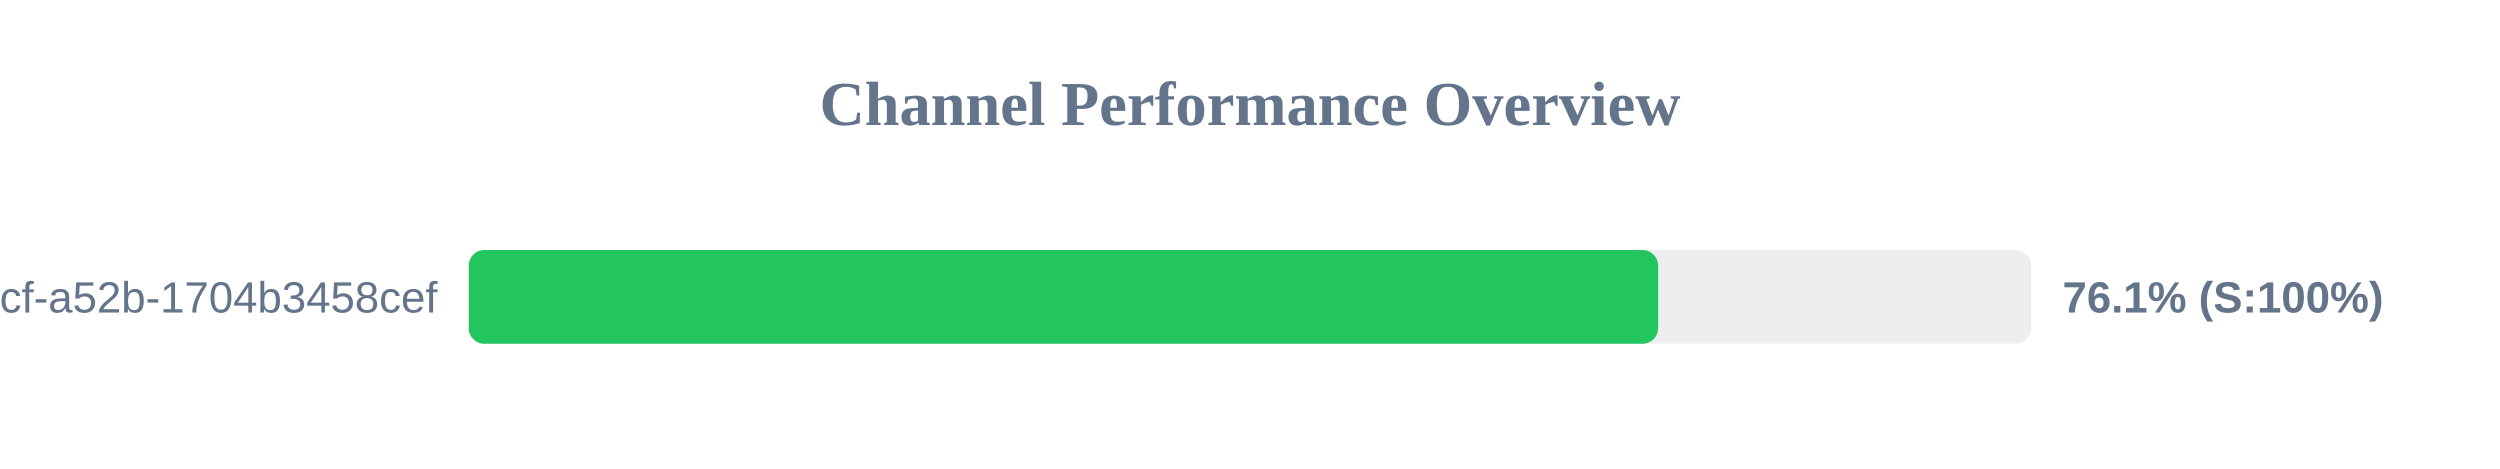
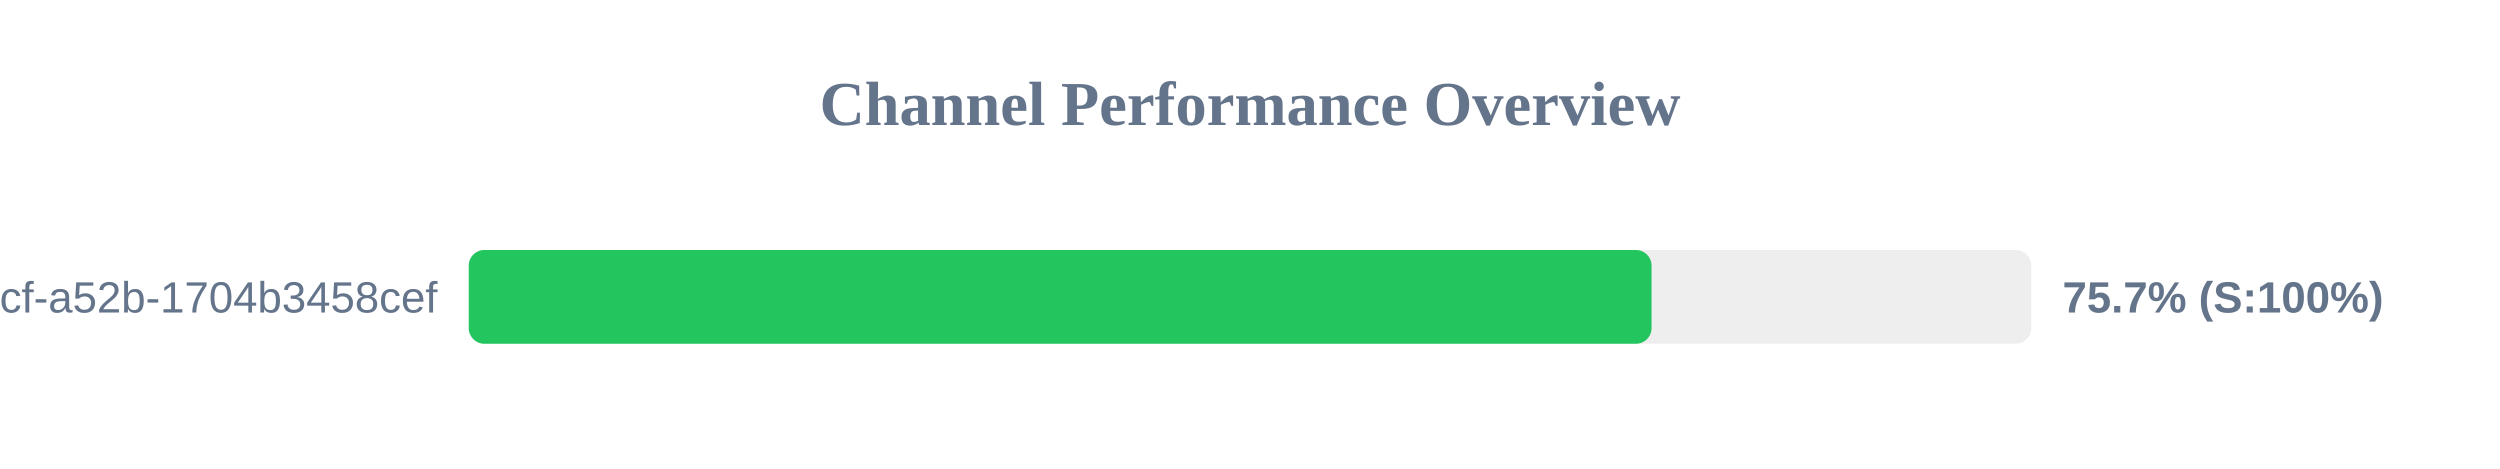
<svg xmlns="http://www.w3.org/2000/svg" width="800" height="150" version="1.1">
  <style>
        .row { font: 14px Arial; fill: #64748b; }
        .score { font: bold 14px Arial; fill: #64748b; }
    </style>
  <text x="400" y="40" text-anchor="middle" font-size="20px" font-weight="bold" fill="#64748b">Channel Performance Overview</text>
  <rect x="150" y="80" width="500" height="30" fill="#eee" rx="5" />
-   <rect x="150" y="80" width="380.6" height="30" fill="#22c55e" rx="5" />
+   <rect x="150" y="80" width="378.5" height="30" fill="#22c55e" rx="5" />
  <text x="140" y="100" text-anchor="end" class="row">?uuid=0cb527d9-6117-4bcf-a52b-1704b3458cef</text>
-   <text x="660" y="100" text-anchor="start" class="score">76.1% (S:100%)</text>
+   <text x="660" y="100" text-anchor="start" class="score">75.7% (S:100%)</text>
</svg>
